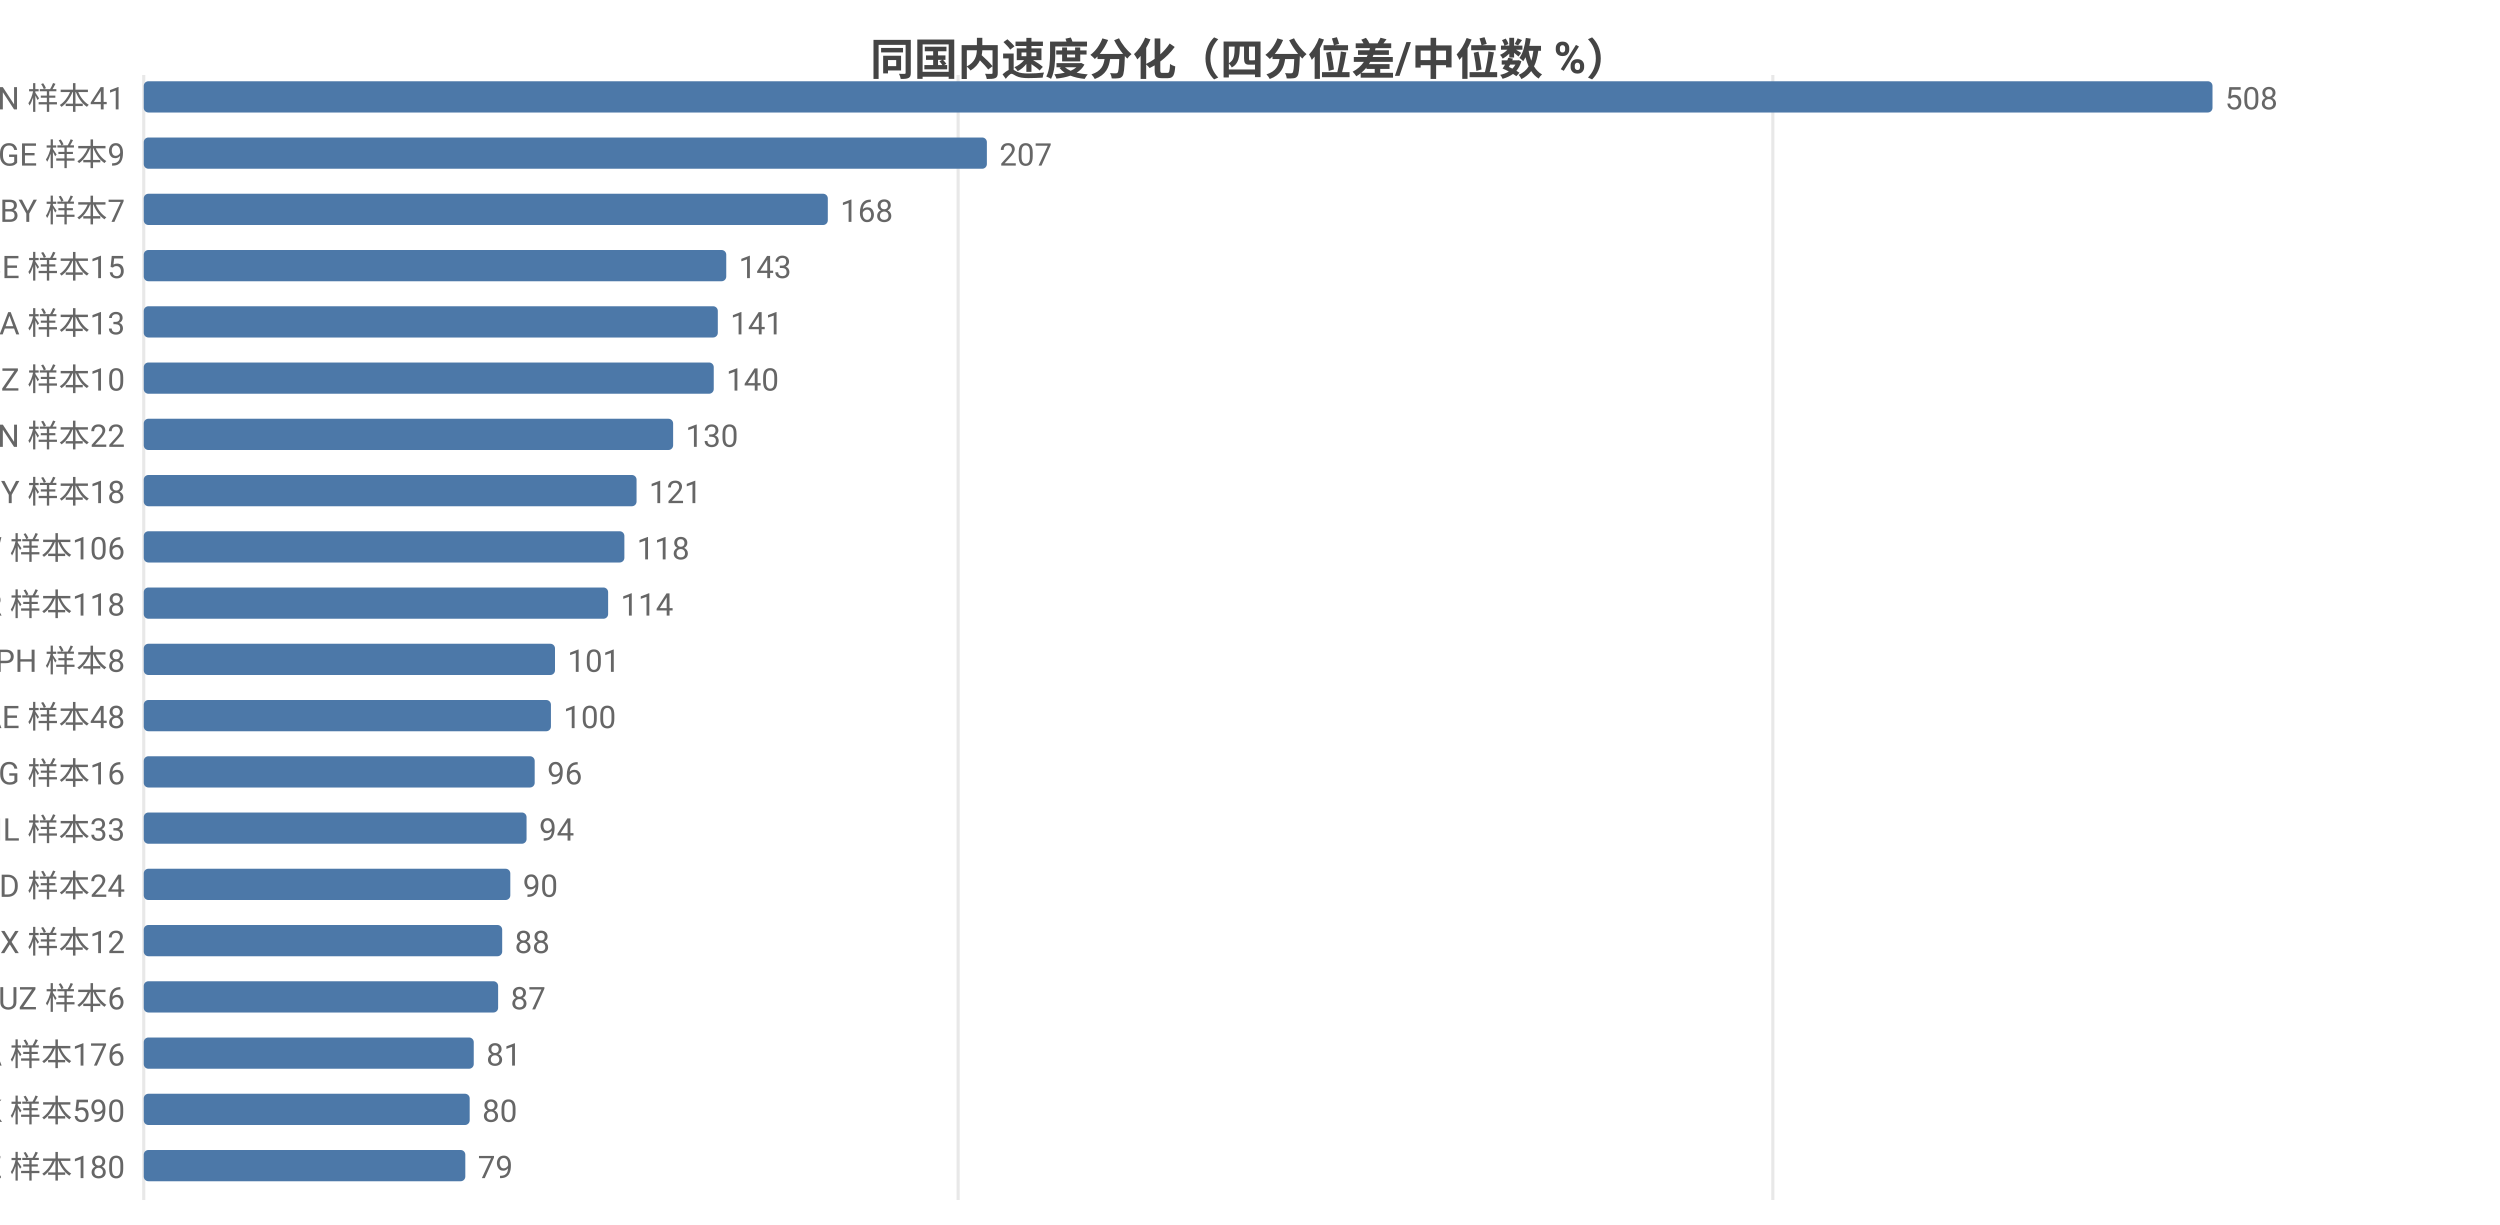
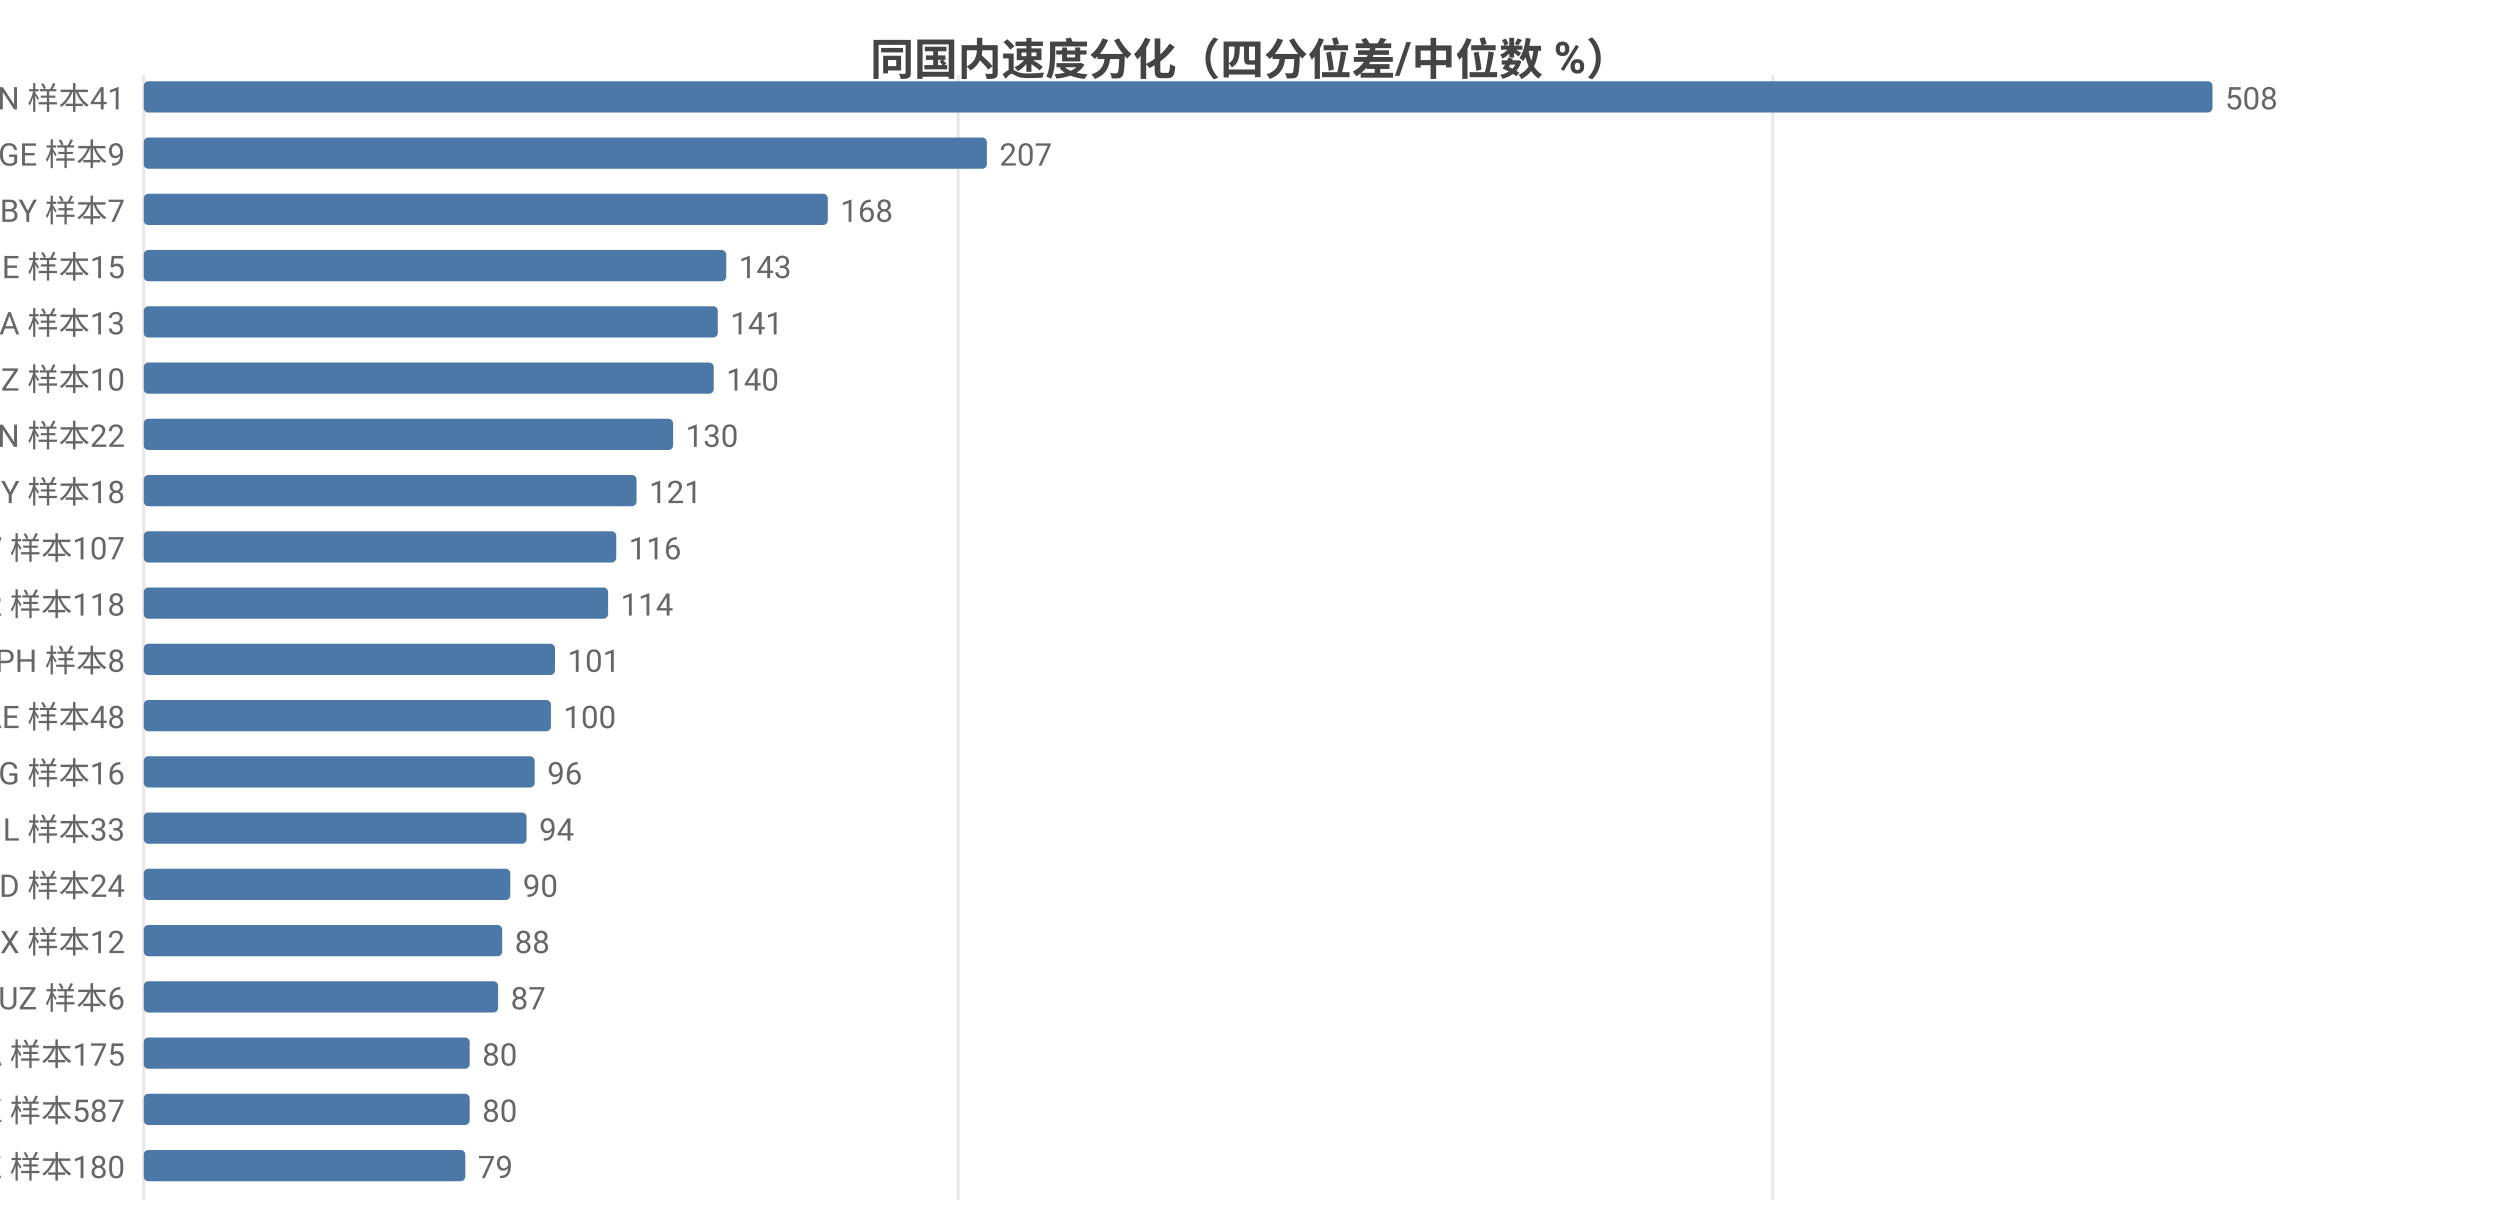
<svg xmlns="http://www.w3.org/2000/svg" width="800" height="392" viewBox="0 0 800 392">
  <rect width="800" height="392" fill="#ffffff" />
  <style>text{font-family:system-ui,-apple-system,'Segoe UI',Roboto,'PingFang SC','Microsoft YaHei','Noto Sans CJK SC',sans-serif}.g{stroke:#e8e8e8;stroke-width:1}.a{stroke:#999;stroke-width:1}.t{font-size:10px;fill:#666}.m{font-size:10px;text-anchor:middle;fill:#666}.e{font-size:10px;text-anchor:end;fill:#666}.l{font-size:11px;fill:#333}.tt{font-size:14px;font-weight:600;text-anchor:middle;fill:#444}.em{font-size:13px;text-anchor:middle;fill:#999}</style>
  <text class="tt" x="400.0" y="24">同国内速度分化（四分位差/中位数 %）</text>
  <line class="g" x1="46" y1="24" x2="46" y2="384" />
  <line class="g" x1="306.6" y1="24" x2="306.6" y2="384" />
  <line class="g" x1="567.3" y1="24" x2="567.3" y2="384" />
  <text class="e" x="40" y="35">VN 样本41</text>
  <rect x="46" y="26" width="662" height="10" fill="#4c78a8" rx="1.5" />
  <text class="t" x="712" y="35">508</text>
  <text class="e" x="40" y="53">GE 样本9</text>
  <rect x="46" y="44" width="269.8" height="10" fill="#4c78a8" rx="1.5" />
  <text class="t" x="319.8" y="53">207</text>
  <text class="e" x="40" y="71">BY 样本7</text>
  <rect x="46" y="62" width="218.9" height="10" fill="#4c78a8" rx="1.5" />
  <text class="t" x="268.9" y="71">168</text>
  <text class="e" x="40" y="89">BE 样本15</text>
  <rect x="46" y="80" width="186.4" height="10" fill="#4c78a8" rx="1.5" />
  <text class="t" x="236.4" y="89">143</text>
  <text class="e" x="40" y="107">SA 样本13</text>
  <rect x="46" y="98" width="183.7" height="10" fill="#4c78a8" rx="1.5" />
  <text class="t" x="233.7" y="107">141</text>
  <text class="e" x="40" y="125">NZ 样本10</text>
  <rect x="46" y="116" width="182.4" height="10" fill="#4c78a8" rx="1.5" />
  <text class="t" x="232.4" y="125">140</text>
  <text class="e" x="40" y="143">CN 样本22</text>
  <rect x="46" y="134" width="169.4" height="10" fill="#4c78a8" rx="1.5" />
  <text class="t" x="219.4" y="143">130</text>
  <text class="e" x="40" y="161">CY 样本18</text>
  <rect x="46" y="152" width="157.7" height="10" fill="#4c78a8" rx="1.5" />
  <text class="t" x="207.7" y="161">121</text>
-   <text class="e" x="40" y="179">TW 样本106</text>
-   <rect x="46" y="170" width="153.8" height="10" fill="#4c78a8" rx="1.5" />
-   <text class="t" x="203.8" y="179">118</text>
+   <text class="e" x="40" y="179">TW 样本107</text>
+   <rect x="46" y="170" width="151.2" height="10" fill="#4c78a8" rx="1.5" />
+   <text class="t" x="201.2" y="179">116</text>
  <text class="e" x="40" y="197">TR 样本118</text>
  <rect x="46" y="188" width="148.6" height="10" fill="#4c78a8" rx="1.5" />
  <text class="t" x="198.6" y="197">114</text>
  <text class="e" x="40" y="215">PH 样本8</text>
  <rect x="46" y="206" width="131.6" height="10" fill="#4c78a8" rx="1.5" />
  <text class="t" x="181.6" y="215">101</text>
  <text class="e" x="40" y="233">AE 样本48</text>
  <rect x="46" y="224" width="130.3" height="10" fill="#4c78a8" rx="1.5" />
  <text class="t" x="180.3" y="233">100</text>
  <text class="e" x="40" y="251">KG 样本16</text>
  <rect x="46" y="242" width="125.1" height="10" fill="#4c78a8" rx="1.5" />
  <text class="t" x="175.1" y="251">96</text>
  <text class="e" x="40" y="269">IL 样本33</text>
  <rect x="46" y="260" width="122.5" height="10" fill="#4c78a8" rx="1.5" />
  <text class="t" x="172.5" y="269">94</text>
  <text class="e" x="40" y="287">BD 样本24</text>
  <rect x="46" y="278" width="117.3" height="10" fill="#4c78a8" rx="1.5" />
  <text class="t" x="167.3" y="287">90</text>
  <text class="e" x="40" y="305">MX 样本12</text>
  <rect x="46" y="296" width="114.7" height="10" fill="#4c78a8" rx="1.5" />
  <text class="t" x="164.7" y="305">88</text>
  <text class="e" x="40" y="323">UZ 样本6</text>
  <rect x="46" y="314" width="113.4" height="10" fill="#4c78a8" rx="1.5" />
  <text class="t" x="163.4" y="323">87</text>
-   <text class="e" x="40" y="341">CA 样本176</text>
-   <rect x="46" y="332" width="105.6" height="10" fill="#4c78a8" rx="1.5" />
-   <text class="t" x="155.6" y="341">81</text>
-   <text class="e" x="40" y="359">HK 样本590</text>
+   <text class="e" x="40" y="341">CA 样本175</text>
+   <rect x="46" y="332" width="104.3" height="10" fill="#4c78a8" rx="1.5" />
+   <text class="t" x="154.3" y="341">80</text>
+   <text class="e" x="40" y="359">HK 样本587</text>
  <rect x="46" y="350" width="104.3" height="10" fill="#4c78a8" rx="1.5" />
  <text class="t" x="154.3" y="359">80</text>
  <text class="e" x="40" y="377">KZ 样本180</text>
  <rect x="46" y="368" width="102.9" height="10" fill="#4c78a8" rx="1.5" />
  <text class="t" x="152.9" y="377">79</text>
</svg>
